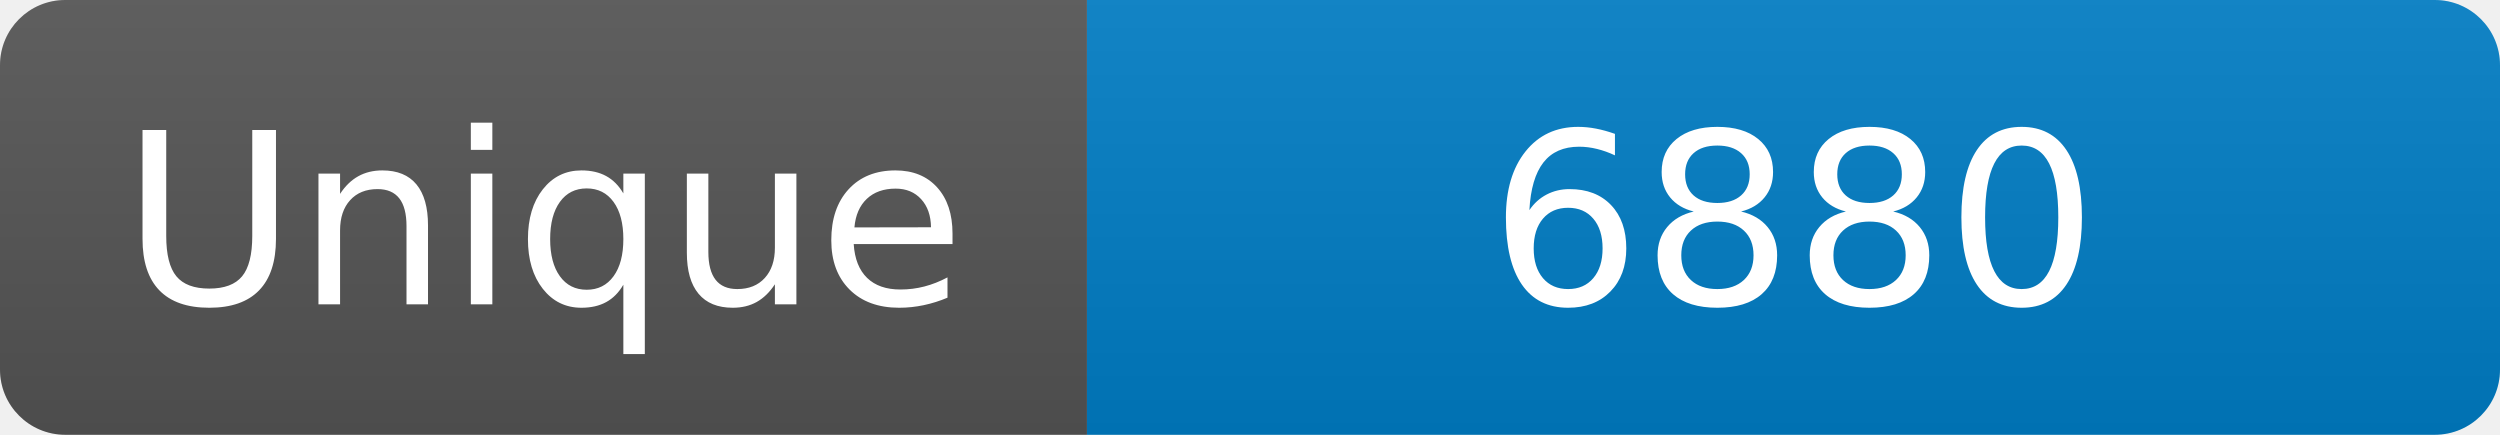
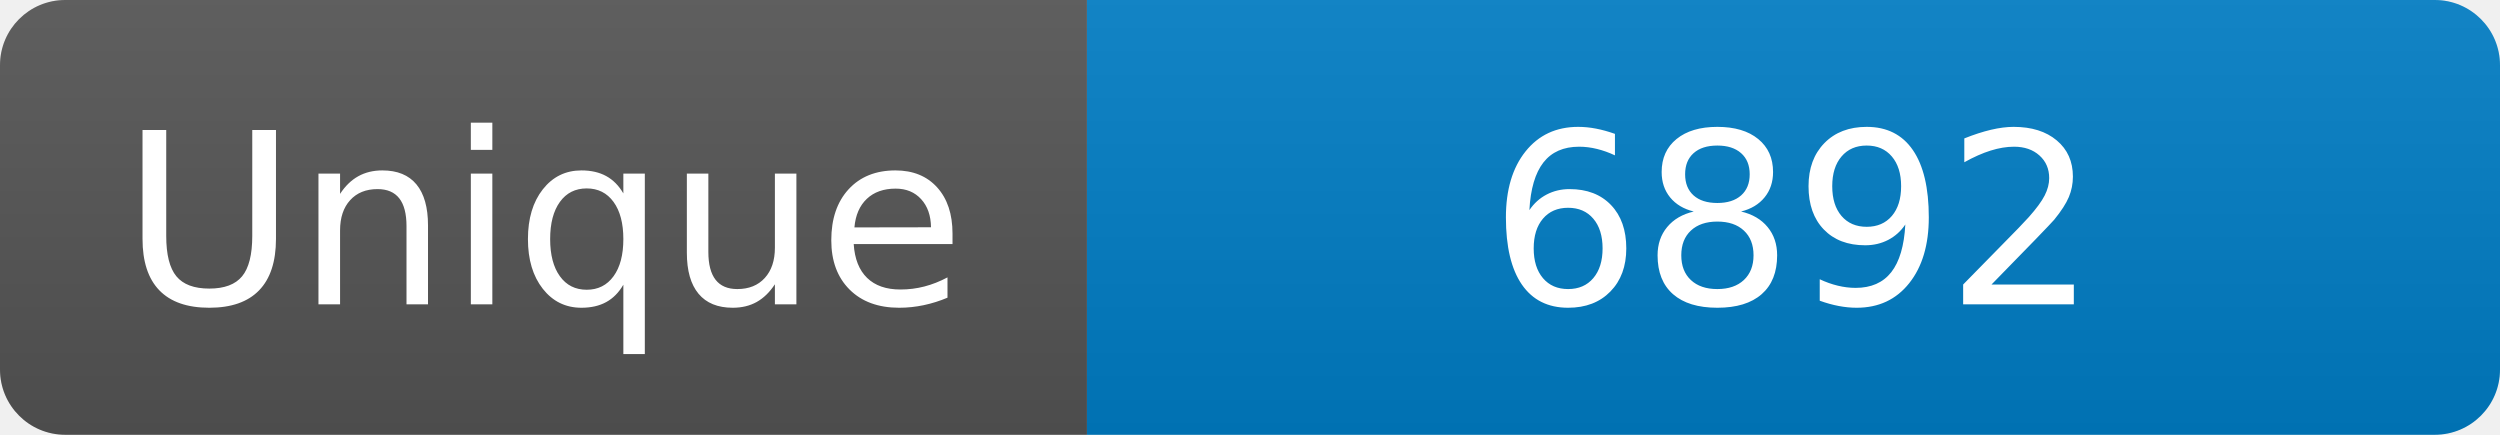
<svg xmlns="http://www.w3.org/2000/svg" width="115" height="20" role="img" aria-label="Maintained?: yes">
  <linearGradient id="s" x2="0" y2="100%">
    <stop offset="0" stop-color="#bbb" stop-opacity=".1" />
    <stop offset="1" stop-opacity=".1" />
  </linearGradient>
  <clipPath id="r">
    <rect width="115" height="20" rx="3" fill="#fff" />
  </clipPath>
  <g clip-path="url(#r)">
    <rect width="50" height="20" fill="#555" />
    <rect x="50" width="160" height="20" fill="#007ec6" />
    <rect width="115" height="20" fill="url(#s)" />
  </g>
  <g fill="#fff" text-anchor="middle" font-family="Verdana,Geneva,DejaVu Sans,sans-serif" font-size="110">
    <text x="250" y="140" transform="scale(.1)" fill="#fff">Unique</text>
-     <text x="825" y="140" transform="scale(.1)" fill="#fff">6880</text>
+     <text x="825" y="140" transform="scale(.1)" fill="#fff">6892</text>
  </g>
</svg>
